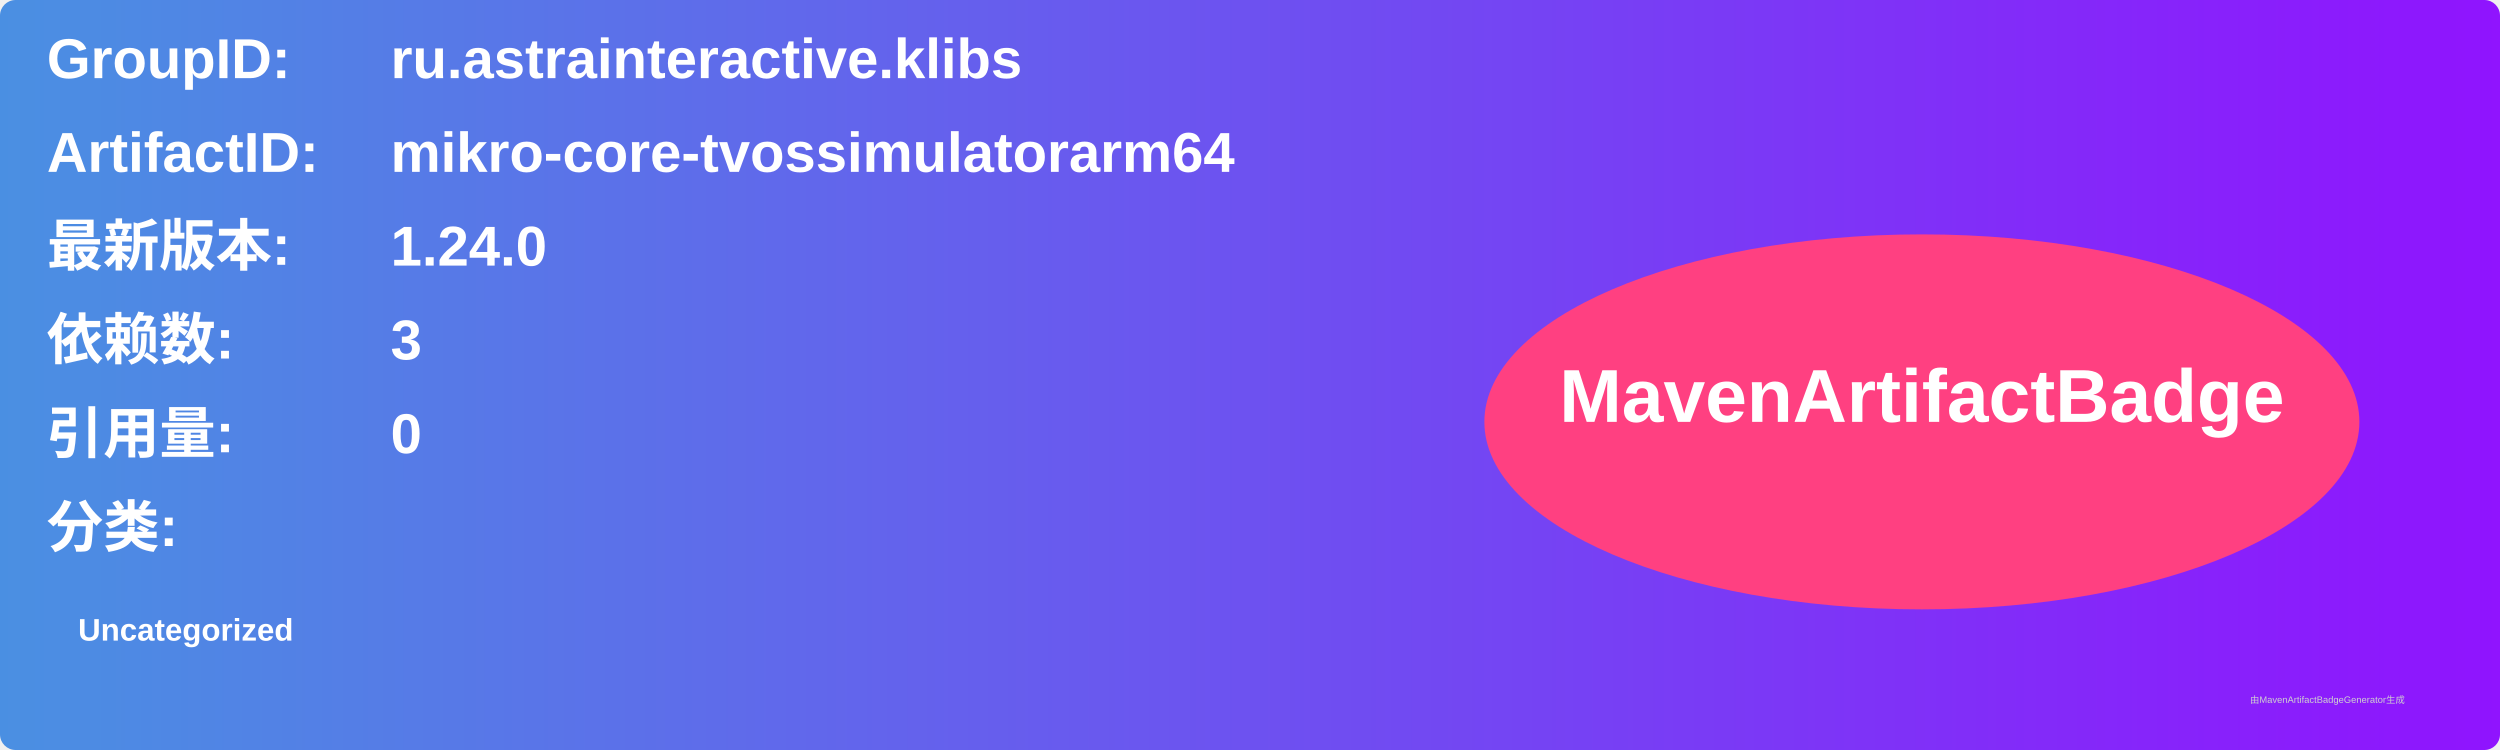
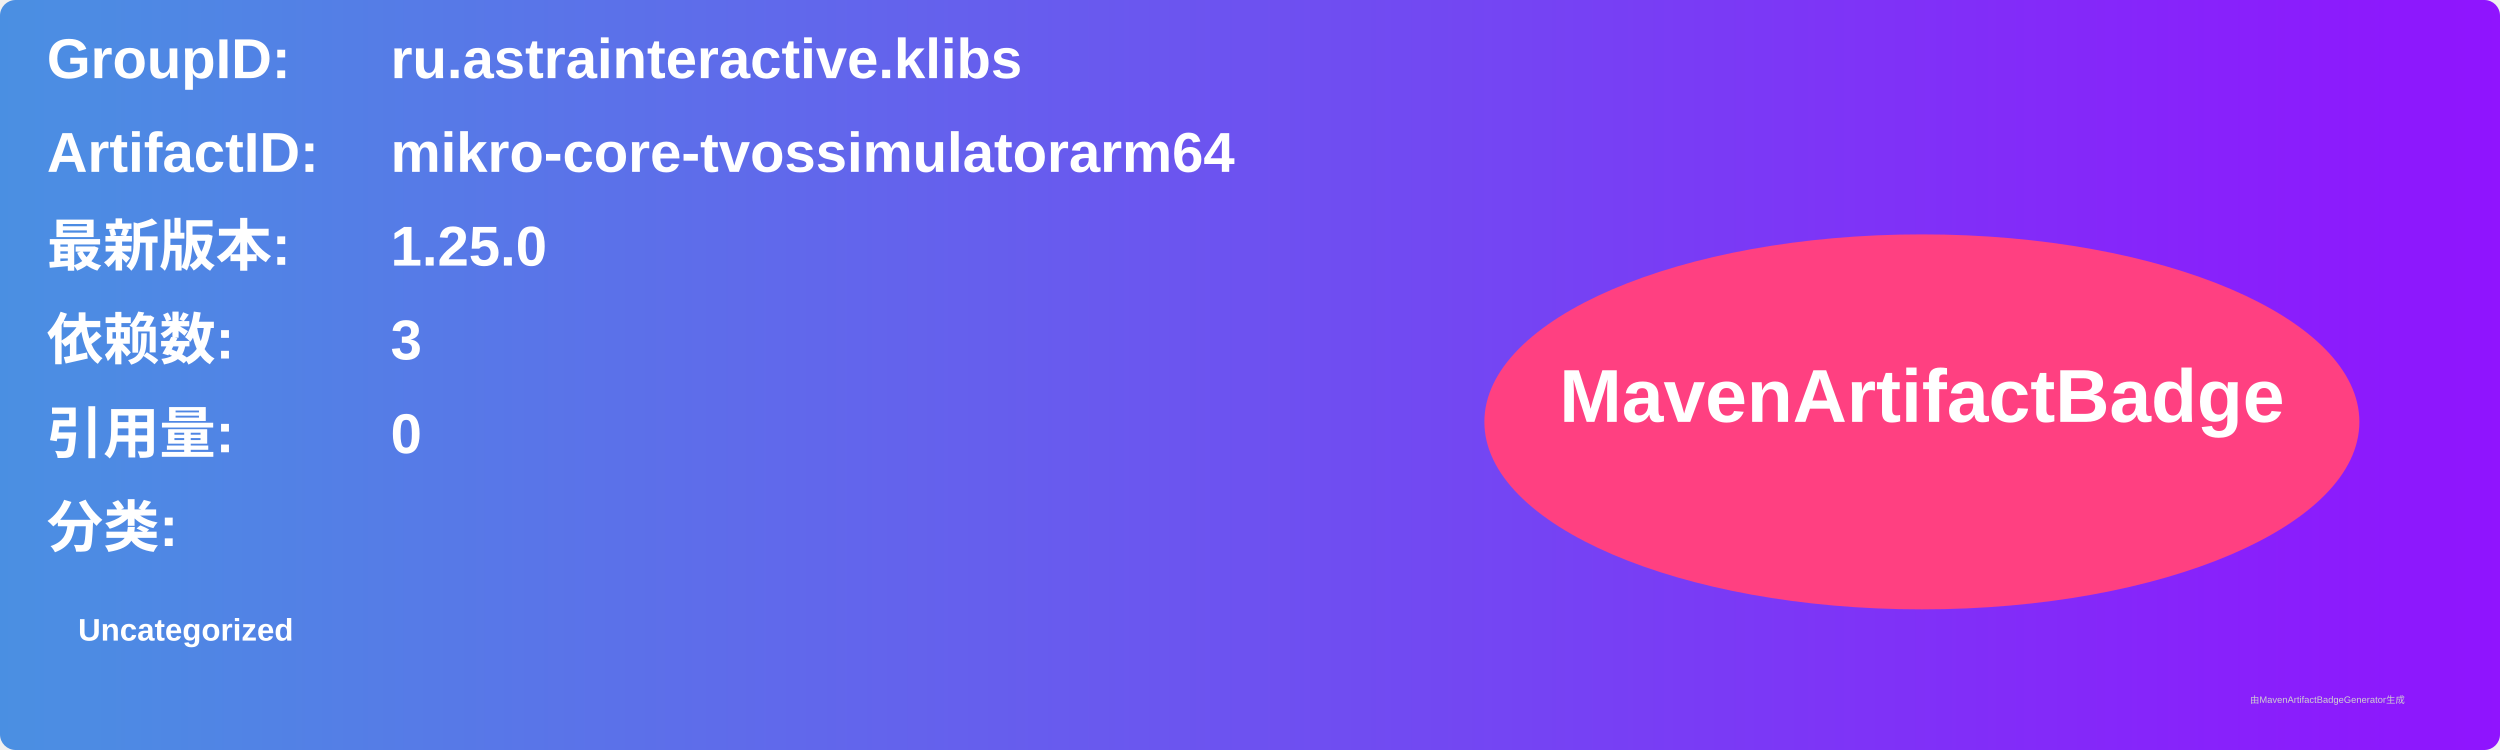
<svg xmlns="http://www.w3.org/2000/svg" width="800" height="240" viewBox="0 0 800 240">
  <linearGradient id="grad" x1="0%" y1="0%" x2="100%" y2="0%">
    <stop offset="0%" stop-color="#4a90e2" />
    <stop offset="100%" stop-color="#9013fe" />
  </linearGradient>
  <rect width="100%" height="100%" rx="5" ry="5" fill="url(#grad)" />
  <g transform="translate(15, 15)">
    <text x="0" y="10" font-family="Arial" font-size="18" fill="white" font-weight="bold" width="260">GroupID:</text>
    <text x="110" y="10" font-family="Arial" font-size="18" fill="white" font-weight="bold" width="460">ru.astrainteractive.klibs</text>
    <text x="0" y="40" font-family="Arial" font-size="18" fill="white" font-weight="bold" width="260">ArtifactID:</text>
    <text x="110" y="40" font-family="Arial" font-size="18" fill="white" font-weight="bold" width="460">mikro-core-tvossimulatorarm64</text>
    <text x="0" y="70" font-family="Arial" font-size="18" fill="white" font-weight="bold">最新版本:</text>
    <text x="110" y="70" font-family="Arial" font-size="18" fill="white" font-weight="bold">
-       <tspan font-weight="bold">1.24.0</tspan>
+       <tspan font-weight="bold">1.25.0</tspan>
    </text>
    <text x="0" y="100" font-family="Arial" font-size="18" fill="white" font-weight="bold">依赖数: </text>
    <text x="110" y="100" font-family="Arial" font-size="18" fill="white">
      <tspan font-weight="bold">3</tspan>
    </text>
    <text x="0" y="130" font-family="Arial" font-size="18" fill="white" font-weight="bold">引用量: </text>
    <text x="110" y="130" font-family="Arial" font-size="18" fill="white">
      <tspan font-weight="bold">0</tspan>
    </text>
    <text x="0" y="160" font-family="Arial" font-size="18" fill="white" font-weight="bold">分类:</text>
    <text x="10" y="190" font-family="Arial" font-size="10" fill="white">
      <tspan font-weight="bold">Uncategorized</tspan>
    </text>
    <ellipse cx="600" cy="120" rx="140" ry="60" fill="#ff4081" />
    <text x="600" y="120" text-anchor="middle" font-family="Arial" font-size="24" fill="white" font-weight="bold">MavenArtifactBadge</text>
  </g>
  <text x="720" y="225" font-family="Arial" font-size="3" fill="#d0d0d0">由MavenArtifactBadgeGenerator生成</text>
</svg>
